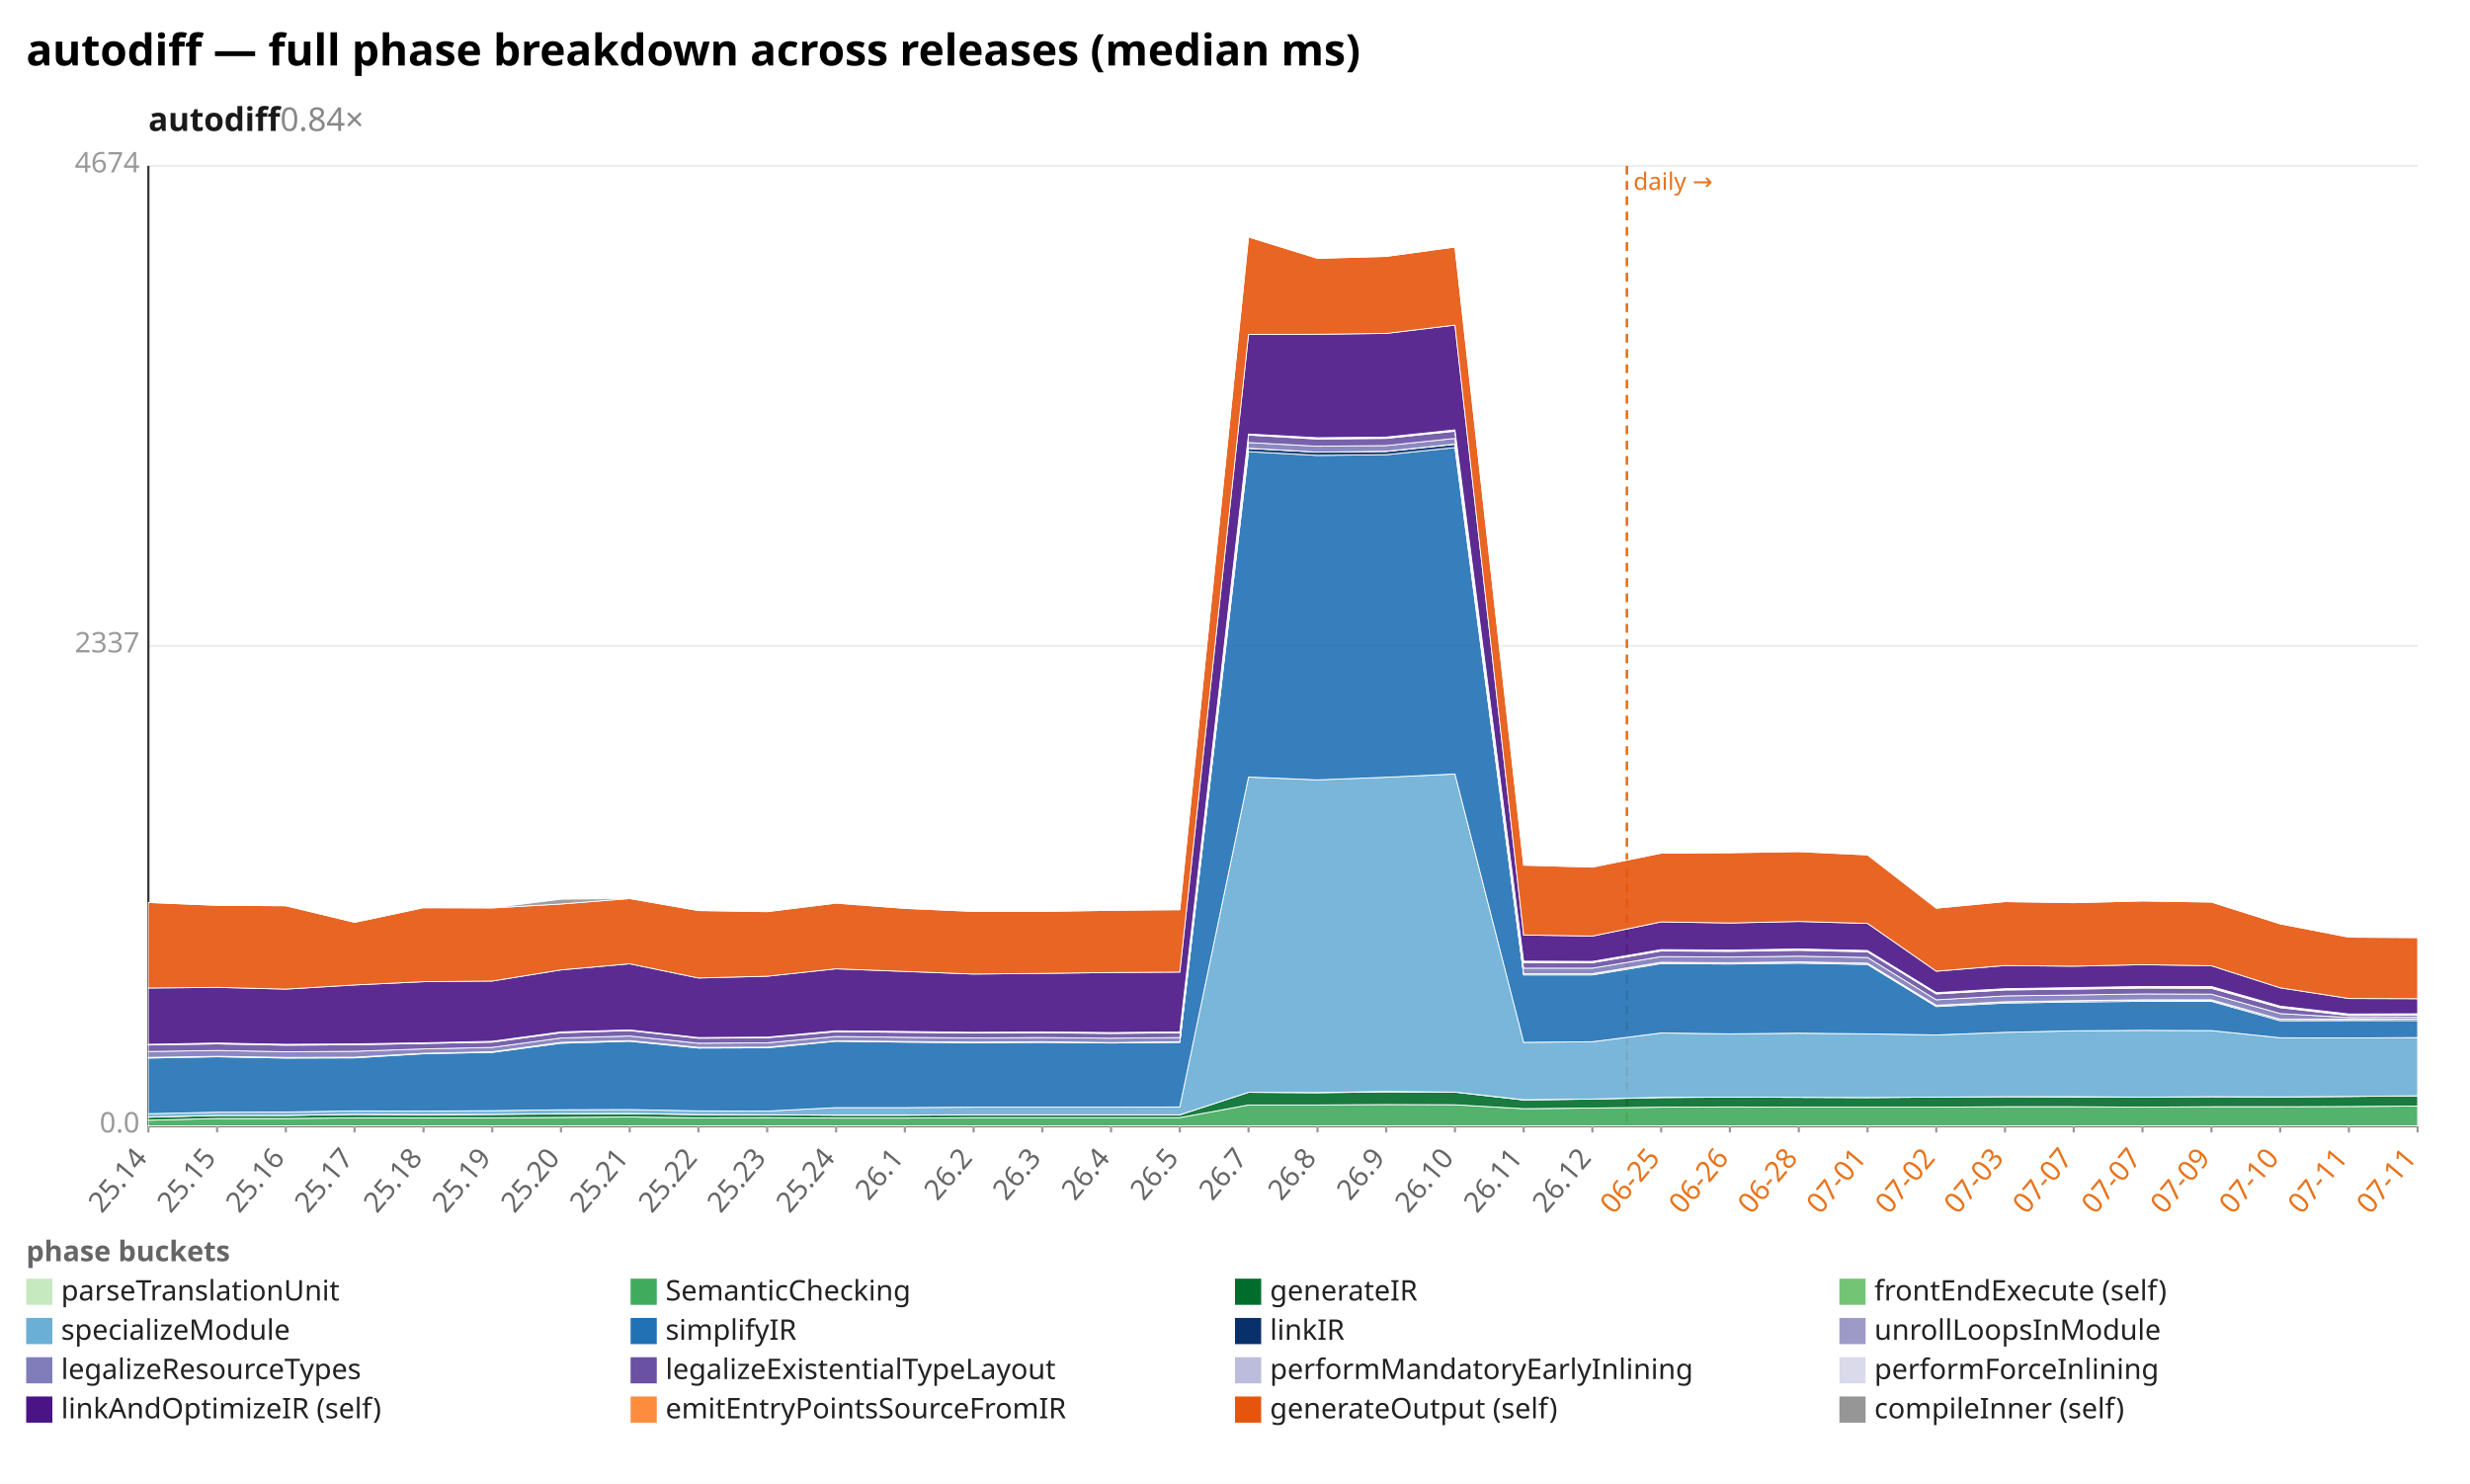
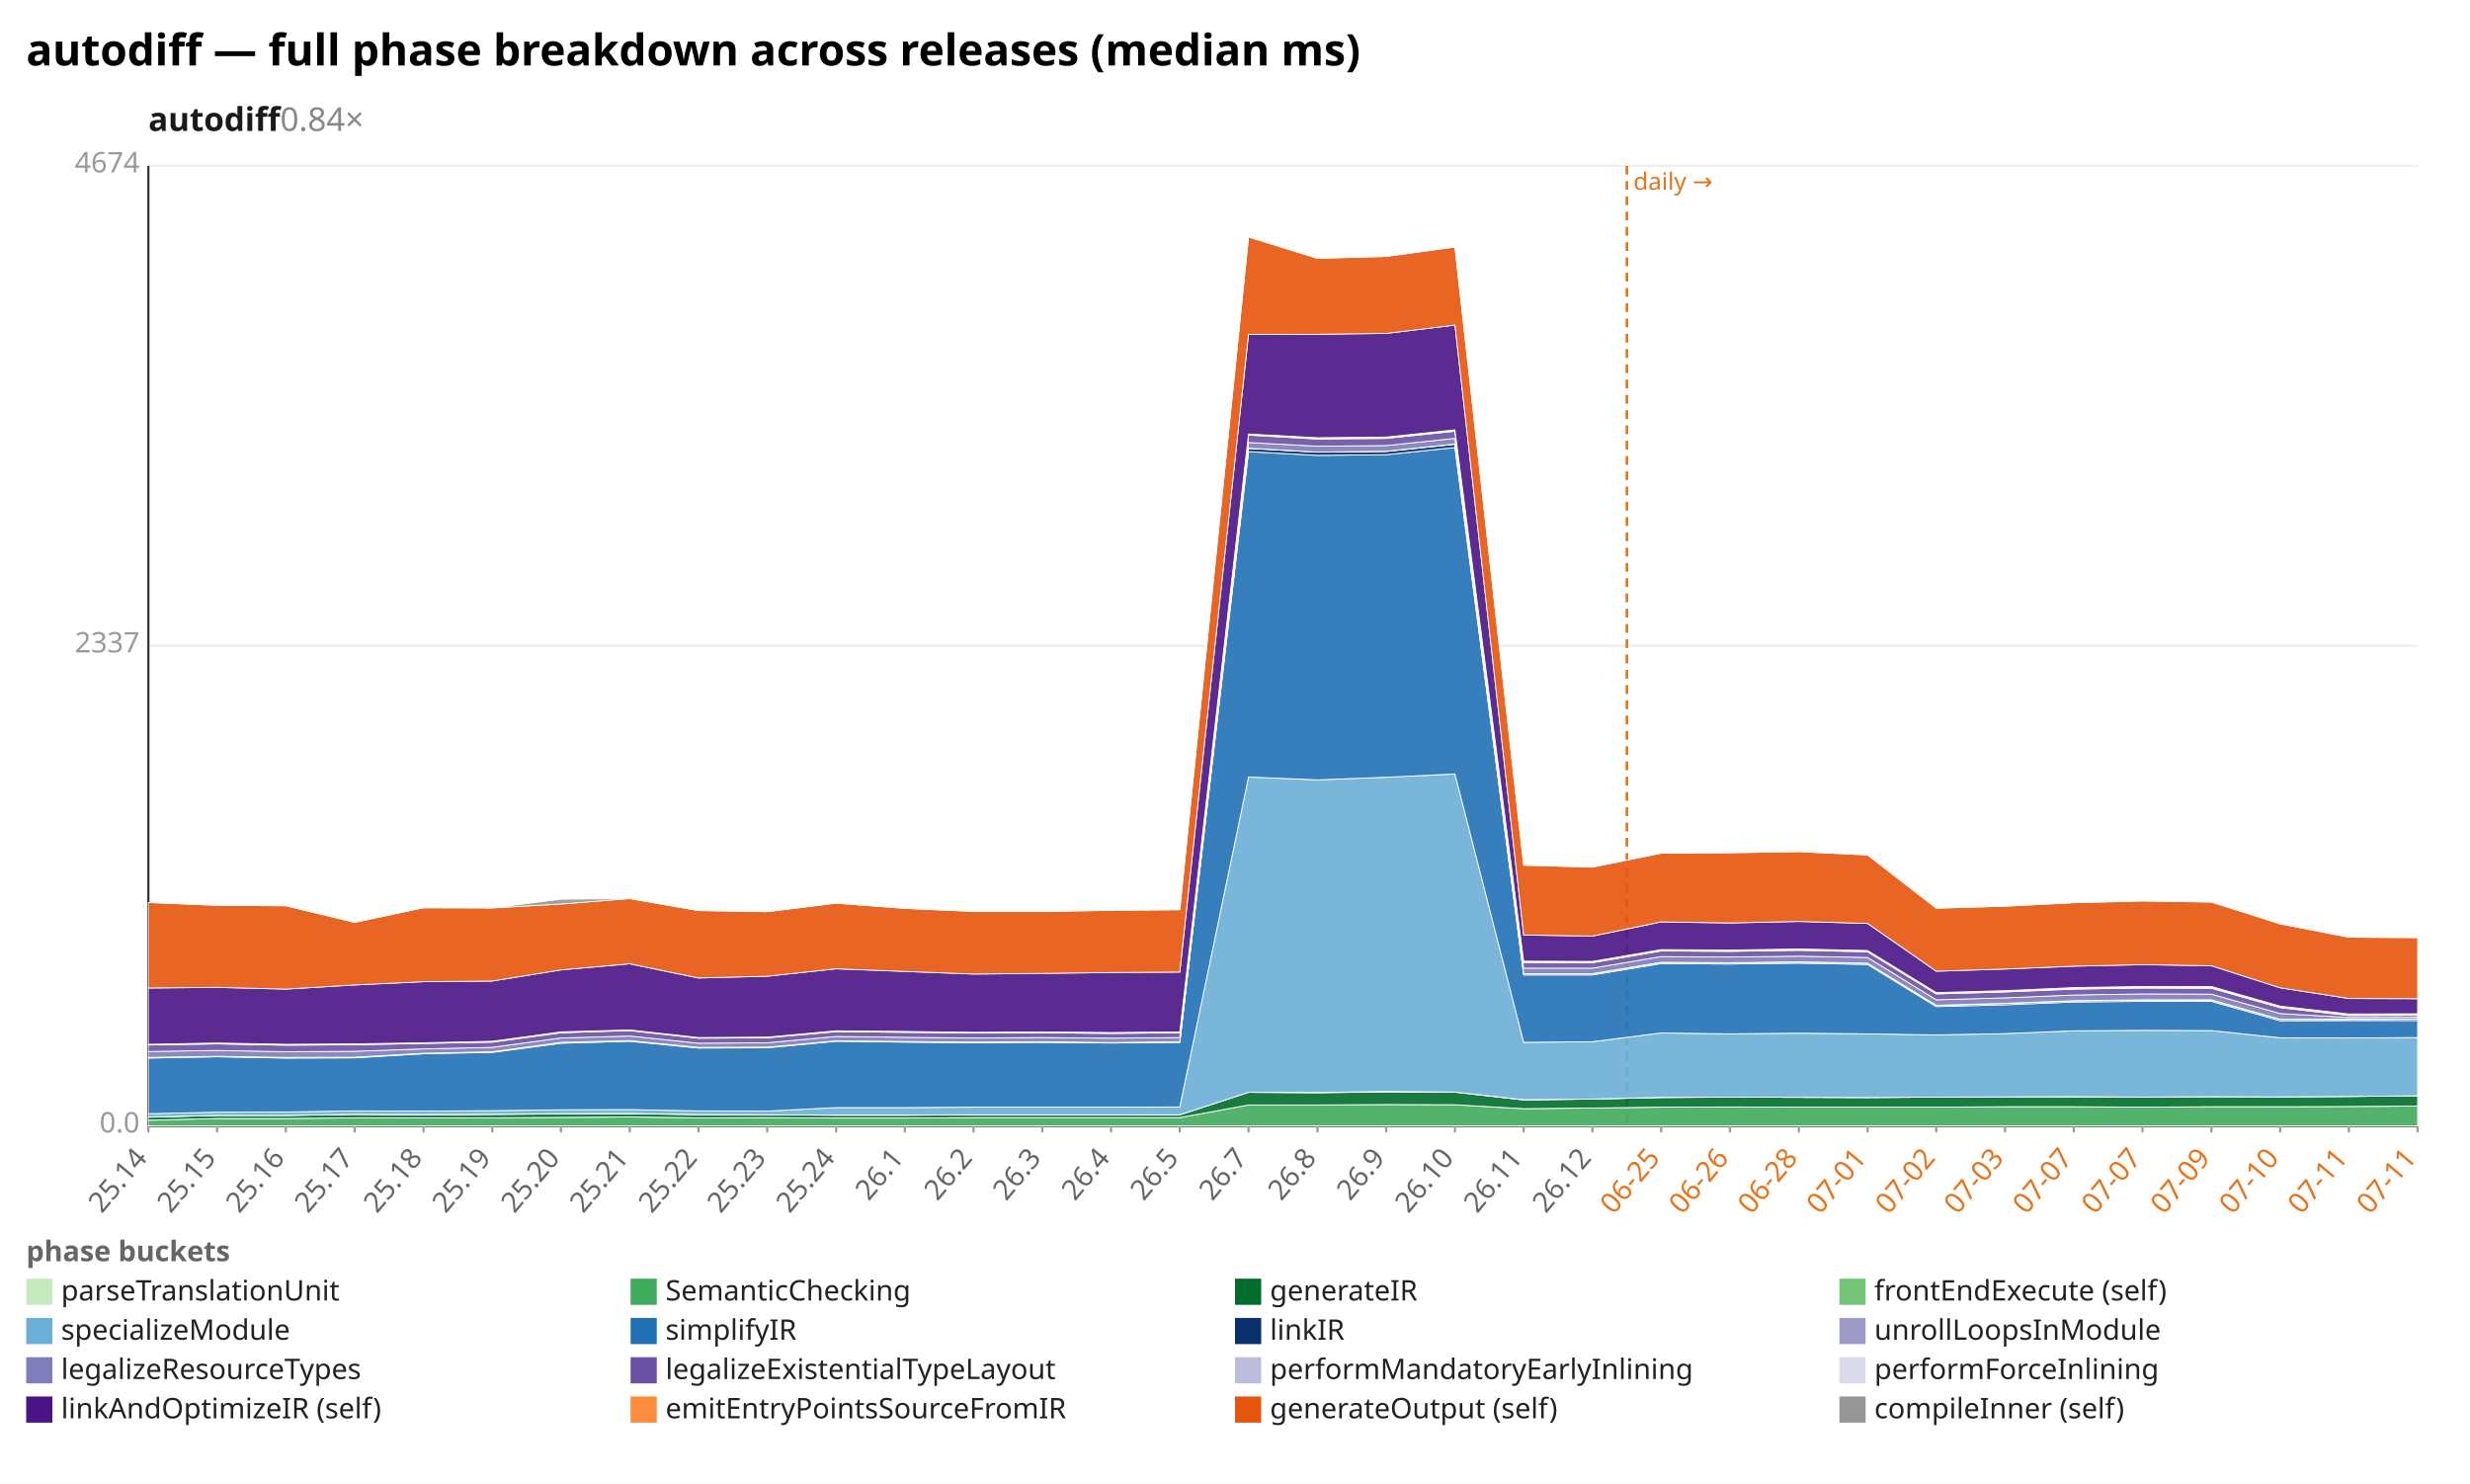
<svg xmlns="http://www.w3.org/2000/svg" width="1132" height="680" viewBox="0 0 1132 680" preserveAspectRatio="xMidYMid meet" font-family="sans-serif" font-size="13">
  <rect width="1132" height="680" fill="white" />
  <text x="12" y="30" font-size="20" font-weight="bold">autodiff — full phase breakdown across releases (median ms)</text>
  <text x="68" y="60" font-size="15" font-weight="600" fill="#1a1a1a">autodiff<tspan fill="#888" font-weight="400" text-decoration="none">  0.84×</tspan>
  </text>
  <line x1="68.0" y1="516.0" x2="1108.0" y2="516.0" stroke="#eee" />
  <text x="64.0" y="519.0" text-anchor="end" fill="#999">0.0</text>
  <line x1="68.0" y1="296.0" x2="1108.0" y2="296.0" stroke="#eee" />
  <text x="64.0" y="299.0" text-anchor="end" fill="#999">2337</text>
  <line x1="68.0" y1="76.0" x2="1108.0" y2="76.0" stroke="#eee" />
  <text x="64.0" y="79.0" text-anchor="end" fill="#999">4674</text>
  <line x1="68.0" y1="76.0" x2="68.0" y2="516.0" stroke="#333" />
  <line x1="68.0" y1="516.0" x2="1108.0" y2="516.0" stroke="#333" />
  <line x1="745.6" y1="76.0" x2="745.6" y2="516.0" stroke="#e8731a" stroke-width="1.2" stroke-dasharray="4 3" />
  <text x="748.6" y="87.0" fill="#e8731a" font-size="11">daily →</text>
  <line x1="68.0" y1="516.0" x2="68.0" y2="519.0" stroke="#999" />
  <text x="68.0" y="531.0" text-anchor="end" fill="#666" transform="rotate(-50 68.0 531.0)">25.14</text>
  <line x1="99.5" y1="516.0" x2="99.5" y2="519.0" stroke="#999" />
  <text x="99.5" y="531.0" text-anchor="end" fill="#666" transform="rotate(-50 99.5 531.0)">25.15</text>
  <line x1="131.0" y1="516.0" x2="131.0" y2="519.0" stroke="#999" />
  <text x="131.0" y="531.0" text-anchor="end" fill="#666" transform="rotate(-50 131.0 531.0)">25.16</text>
  <line x1="162.5" y1="516.0" x2="162.5" y2="519.0" stroke="#999" />
  <text x="162.5" y="531.0" text-anchor="end" fill="#666" transform="rotate(-50 162.5 531.0)">25.17</text>
  <line x1="194.1" y1="516.0" x2="194.1" y2="519.0" stroke="#999" />
  <text x="194.1" y="531.0" text-anchor="end" fill="#666" transform="rotate(-50 194.1 531.0)">25.18</text>
  <line x1="225.6" y1="516.0" x2="225.6" y2="519.0" stroke="#999" />
  <text x="225.6" y="531.0" text-anchor="end" fill="#666" transform="rotate(-50 225.6 531.0)">25.19</text>
  <line x1="257.1" y1="516.0" x2="257.1" y2="519.0" stroke="#999" />
  <text x="257.1" y="531.0" text-anchor="end" fill="#666" transform="rotate(-50 257.1 531.0)">25.20</text>
  <line x1="288.6" y1="516.0" x2="288.6" y2="519.0" stroke="#999" />
  <text x="288.6" y="531.0" text-anchor="end" fill="#666" transform="rotate(-50 288.6 531.0)">25.21</text>
  <line x1="320.1" y1="516.0" x2="320.1" y2="519.0" stroke="#999" />
  <text x="320.1" y="531.0" text-anchor="end" fill="#666" transform="rotate(-50 320.1 531.0)">25.22</text>
  <line x1="351.6" y1="516.0" x2="351.6" y2="519.0" stroke="#999" />
  <text x="351.6" y="531.0" text-anchor="end" fill="#666" transform="rotate(-50 351.6 531.0)">25.23</text>
  <line x1="383.2" y1="516.0" x2="383.2" y2="519.0" stroke="#999" />
  <text x="383.2" y="531.0" text-anchor="end" fill="#666" transform="rotate(-50 383.2 531.0)">25.24</text>
  <line x1="414.7" y1="516.0" x2="414.7" y2="519.0" stroke="#999" />
  <text x="414.7" y="531.0" text-anchor="end" fill="#666" transform="rotate(-50 414.7 531.0)">26.1</text>
  <line x1="446.2" y1="516.0" x2="446.2" y2="519.0" stroke="#999" />
  <text x="446.2" y="531.0" text-anchor="end" fill="#666" transform="rotate(-50 446.2 531.0)">26.2</text>
  <line x1="477.7" y1="516.0" x2="477.7" y2="519.0" stroke="#999" />
  <text x="477.7" y="531.0" text-anchor="end" fill="#666" transform="rotate(-50 477.7 531.0)">26.3</text>
  <line x1="509.2" y1="516.0" x2="509.2" y2="519.0" stroke="#999" />
  <text x="509.2" y="531.0" text-anchor="end" fill="#666" transform="rotate(-50 509.2 531.0)">26.4</text>
  <line x1="540.7" y1="516.0" x2="540.7" y2="519.0" stroke="#999" />
  <text x="540.7" y="531.0" text-anchor="end" fill="#666" transform="rotate(-50 540.7 531.0)">26.5</text>
  <line x1="572.2" y1="516.0" x2="572.2" y2="519.0" stroke="#999" />
  <text x="572.2" y="531.0" text-anchor="end" fill="#666" transform="rotate(-50 572.2 531.0)">26.7</text>
  <line x1="603.8" y1="516.0" x2="603.8" y2="519.0" stroke="#999" />
  <text x="603.8" y="531.0" text-anchor="end" fill="#666" transform="rotate(-50 603.8 531.0)">26.8</text>
  <line x1="635.3" y1="516.0" x2="635.3" y2="519.0" stroke="#999" />
  <text x="635.3" y="531.0" text-anchor="end" fill="#666" transform="rotate(-50 635.3 531.0)">26.9</text>
  <line x1="666.8" y1="516.0" x2="666.8" y2="519.0" stroke="#999" />
  <text x="666.8" y="531.0" text-anchor="end" fill="#666" transform="rotate(-50 666.8 531.0)">26.10</text>
  <line x1="698.3" y1="516.0" x2="698.3" y2="519.0" stroke="#999" />
  <text x="698.3" y="531.0" text-anchor="end" fill="#666" transform="rotate(-50 698.3 531.0)">26.11</text>
  <line x1="729.8" y1="516.0" x2="729.8" y2="519.0" stroke="#999" />
  <text x="729.8" y="531.0" text-anchor="end" fill="#666" transform="rotate(-50 729.8 531.0)">26.12</text>
  <line x1="761.3" y1="516.0" x2="761.3" y2="519.0" stroke="#999" />
  <text x="761.3" y="531.0" text-anchor="end" fill="#e8731a" transform="rotate(-50 761.3 531.0)">06-25</text>
  <line x1="792.8" y1="516.0" x2="792.8" y2="519.0" stroke="#999" />
  <text x="792.8" y="531.0" text-anchor="end" fill="#e8731a" transform="rotate(-50 792.8 531.0)">06-26</text>
  <line x1="824.4" y1="516.0" x2="824.4" y2="519.0" stroke="#999" />
  <text x="824.4" y="531.0" text-anchor="end" fill="#e8731a" transform="rotate(-50 824.4 531.0)">06-28</text>
  <line x1="855.9" y1="516.0" x2="855.9" y2="519.0" stroke="#999" />
  <text x="855.9" y="531.0" text-anchor="end" fill="#e8731a" transform="rotate(-50 855.9 531.0)">07-01</text>
  <line x1="887.4" y1="516.0" x2="887.4" y2="519.0" stroke="#999" />
  <text x="887.4" y="531.0" text-anchor="end" fill="#e8731a" transform="rotate(-50 887.4 531.0)">07-02</text>
  <line x1="918.9" y1="516.0" x2="918.9" y2="519.0" stroke="#999" />
  <text x="918.9" y="531.0" text-anchor="end" fill="#e8731a" transform="rotate(-50 918.9 531.0)">07-03</text>
  <line x1="950.4" y1="516.0" x2="950.4" y2="519.0" stroke="#999" />
  <text x="950.4" y="531.0" text-anchor="end" fill="#e8731a" transform="rotate(-50 950.4 531.0)">07-07</text>
  <line x1="981.9" y1="516.0" x2="981.9" y2="519.0" stroke="#999" />
  <text x="981.9" y="531.0" text-anchor="end" fill="#e8731a" transform="rotate(-50 981.9 531.0)">07-07</text>
  <line x1="1013.5" y1="516.0" x2="1013.5" y2="519.0" stroke="#999" />
  <text x="1013.5" y="531.0" text-anchor="end" fill="#e8731a" transform="rotate(-50 1013.5 531.0)">07-09</text>
  <line x1="1045.0" y1="516.0" x2="1045.0" y2="519.0" stroke="#999" />
  <text x="1045.0" y="531.0" text-anchor="end" fill="#e8731a" transform="rotate(-50 1045.0 531.0)">07-10</text>
  <line x1="1076.5" y1="516.0" x2="1076.5" y2="519.0" stroke="#999" />
  <text x="1076.5" y="531.0" text-anchor="end" fill="#e8731a" transform="rotate(-50 1076.5 531.0)">07-11</text>
  <line x1="1108.0" y1="516.0" x2="1108.0" y2="519.0" stroke="#999" />
  <text x="1108.0" y="531.0" text-anchor="end" fill="#e8731a" transform="rotate(-50 1108.0 531.0)">07-11</text>
  <polygon points="68.0,515.9 99.5,515.9 131.0,515.9 162.5,515.9 194.1,515.9 225.6,515.9 257.1,515.9 288.6,515.9 320.1,515.9 351.6,515.9 383.2,515.9 414.7,515.9 446.2,515.9 477.7,515.9 509.2,515.9 540.7,515.9 572.2,515.9 603.8,515.9 635.3,515.9 666.8,515.9 698.3,515.9 729.8,515.9 761.3,515.9 792.8,515.9 824.4,515.9 855.9,515.9 887.4,515.9 918.9,515.9 950.4,515.9 981.9,515.9 1013.5,515.9 1045.0,515.9 1076.5,515.9 1108.0,515.9 1108.0,516.0 1076.5,516.0 1045.0,516.0 1013.5,516.0 981.9,516.0 950.4,516.0 918.9,516.0 887.4,516.0 855.9,516.0 824.4,516.0 792.8,516.0 761.3,516.0 729.8,516.0 698.3,516.0 666.8,516.0 635.3,516.0 603.8,516.0 572.2,516.0 540.7,516.0 509.2,516.0 477.7,516.0 446.2,516.0 414.7,516.0 383.2,516.0 351.6,516.0 320.1,516.0 288.6,516.0 257.1,516.0 225.6,516.0 194.1,516.0 162.5,516.0 131.0,516.0 99.5,516.0 68.0,516.0" fill="#c7e9c0" fill-opacity="0.9" stroke="#fff" stroke-width="0.4" />
  <polygon points="68.0,513.4 99.5,512.6 131.0,512.6 162.5,512.3 194.1,512.3 225.6,512.3 257.1,512.1 288.6,511.9 320.1,512.3 351.6,512.2 383.2,512.4 414.7,512.4 446.2,512.2 477.7,512.2 509.2,512.2 540.7,512.2 572.2,506.4 603.8,506.4 635.3,506.2 666.8,506.3 698.3,508.1 729.8,507.8 761.3,507.4 792.8,507.3 824.4,507.4 855.9,507.4 887.4,507.4 918.9,507.2 950.4,507.2 981.9,507.4 1013.5,507.2 1045.0,507.2 1076.5,507.1 1108.0,506.9 1108.0,515.9 1076.5,515.9 1045.0,515.9 1013.5,515.9 981.9,515.9 950.4,515.9 918.9,515.9 887.4,515.9 855.9,515.9 824.4,515.9 792.8,515.9 761.3,515.9 729.8,515.9 698.3,515.9 666.8,515.9 635.3,515.9 603.8,515.9 572.2,515.9 540.7,515.9 509.2,515.9 477.7,515.9 446.2,515.9 414.7,515.9 383.2,515.9 351.6,515.9 320.1,515.9 288.6,515.9 257.1,515.9 225.6,515.9 194.1,515.9 162.5,515.9 131.0,515.9 99.5,515.9 68.0,515.9" fill="#41ab5d" fill-opacity="0.9" stroke="#fff" stroke-width="0.4" />
-   <polygon points="68.0,512.0 99.5,511.2 131.0,511.2 162.5,510.7 194.1,510.9 225.6,510.7 257.1,510.5 288.6,510.4 320.1,510.8 351.6,510.9 383.2,511.1 414.7,511.1 446.2,510.9 477.7,510.9 509.2,510.9 540.7,510.9 572.2,500.6 603.8,500.8 635.3,500.4 666.8,500.5 698.3,504.1 729.8,503.7 761.3,503.0 792.8,502.8 824.4,502.9 855.9,503.0 887.4,502.8 918.9,502.6 950.4,502.7 981.9,502.8 1013.5,502.6 1045.0,502.7 1076.5,502.5 1108.0,502.2 1108.0,506.9 1076.5,507.1 1045.0,507.2 1013.5,507.2 981.9,507.4 950.4,507.2 918.9,507.2 887.4,507.4 855.9,507.4 824.4,507.4 792.8,507.3 761.3,507.4 729.8,507.8 698.3,508.1 666.8,506.3 635.3,506.2 603.8,506.4 572.2,506.4 540.7,512.2 509.2,512.2 477.7,512.2 446.2,512.2 414.7,512.4 383.2,512.4 351.6,512.2 320.1,512.3 288.6,511.9 257.1,512.1 225.6,512.3 194.1,512.3 162.5,512.3 131.0,512.6 99.5,512.6 68.0,513.4" fill="#006d2c" fill-opacity="0.9" stroke="#fff" stroke-width="0.4" />
-   <polygon points="68.0,511.9 99.5,511.2 131.0,511.2 162.5,510.7 194.1,510.8 225.6,510.7 257.1,510.4 288.6,510.3 320.1,510.8 351.6,510.9 383.2,511.0 414.7,511.0 446.2,510.9 477.7,510.9 509.2,510.9 540.7,510.9 572.2,500.6 603.8,500.7 635.3,500.2 666.8,500.5 698.3,504.0 729.8,503.7 761.3,502.9 792.8,502.8 824.4,502.9 855.9,503.0 887.4,502.8 918.9,502.6 950.4,502.6 981.9,502.8 1013.5,502.6 1045.0,502.7 1076.5,502.5 1108.0,502.2 1108.0,502.2 1076.5,502.5 1045.0,502.7 1013.5,502.6 981.9,502.8 950.4,502.7 918.9,502.6 887.4,502.8 855.9,503.0 824.4,502.9 792.8,502.8 761.3,503.0 729.8,503.7 698.3,504.1 666.8,500.5 635.3,500.4 603.8,500.8 572.2,500.6 540.7,510.9 509.2,510.9 477.7,510.9 446.2,510.9 414.7,511.1 383.2,511.1 351.6,510.9 320.1,510.8 288.6,510.4 257.1,510.5 225.6,510.7 194.1,510.9 162.5,510.7 131.0,511.2 99.5,511.2 68.0,512.0" fill="#74c476" fill-opacity="0.9" stroke="#fff" stroke-width="0.4" />
-   <polygon points="68.0,510.4 99.5,509.7 131.0,509.6 162.5,509.1 194.1,509.2 225.6,509.0 257.1,508.6 288.6,508.5 320.1,509.1 351.6,509.2 383.2,507.6 414.7,507.6 446.2,507.4 477.7,507.4 509.2,507.4 540.7,507.3 572.2,356.1 603.8,357.4 635.3,356.2 666.8,354.7 698.3,477.7 729.8,477.4 761.3,473.4 792.8,473.8 824.4,473.5 855.9,473.8 887.4,474.3 918.9,473.1 950.4,472.4 981.9,472.2 1013.5,472.3 1045.0,475.6 1076.5,475.7 1108.0,475.5 1108.0,502.2 1076.5,502.5 1045.0,502.7 1013.5,502.6 981.9,502.8 950.4,502.6 918.9,502.6 887.4,502.8 855.9,503.0 824.4,502.9 792.8,502.8 761.3,502.9 729.8,503.7 698.3,504.0 666.8,500.5 635.3,500.2 603.8,500.7 572.2,500.6 540.7,510.9 509.2,510.9 477.7,510.9 446.2,510.9 414.7,511.0 383.2,511.0 351.6,510.9 320.1,510.8 288.6,510.3 257.1,510.4 225.6,510.7 194.1,510.8 162.5,510.7 131.0,511.2 99.5,511.2 68.0,511.9" fill="#6baed6" fill-opacity="0.9" stroke="#fff" stroke-width="0.4" />
-   <polygon points="68.0,484.9 99.5,484.3 131.0,484.9 162.5,484.8 194.1,482.9 225.6,482.3 257.1,478.1 288.6,477.2 320.1,480.3 351.6,480.2 383.2,477.2 414.7,477.6 446.2,477.9 477.7,477.7 509.2,478.0 540.7,477.7 572.2,207.0 603.8,208.7 635.3,208.4 666.8,205.1 698.3,446.8 729.8,446.8 761.3,441.6 792.8,441.8 824.4,441.4 855.9,442.0 887.4,461.3 918.9,459.7 950.4,459.2 981.9,458.9 1013.5,458.9 1045.0,467.8 1076.5,467.7 1108.0,467.7 1108.0,475.5 1076.5,475.7 1045.0,475.6 1013.5,472.3 981.9,472.2 950.4,472.4 918.9,473.1 887.4,474.3 855.9,473.8 824.4,473.5 792.8,473.8 761.3,473.4 729.8,477.4 698.3,477.7 666.8,354.7 635.3,356.2 603.8,357.4 572.2,356.1 540.7,507.3 509.2,507.4 477.7,507.4 446.2,507.4 414.7,507.6 383.2,507.6 351.6,509.2 320.1,509.1 288.6,508.5 257.1,508.6 225.6,509.0 194.1,509.2 162.5,509.1 131.0,509.6 99.5,509.7 68.0,510.4" fill="#2171b5" fill-opacity="0.9" stroke="#fff" stroke-width="0.4" />
-   <polygon points="68.0,484.6 99.5,484.1 131.0,484.7 162.5,484.6 194.1,482.7 225.6,482.1 257.1,477.8 288.6,476.9 320.1,480.1 351.6,479.9 383.2,477.0 414.7,477.3 446.2,477.7 477.7,477.5 509.2,477.8 540.7,477.5 572.2,205.5 603.8,207.2 635.3,206.9 666.8,203.6 698.3,446.3 729.8,446.3 761.3,441.1 792.8,441.3 824.4,440.9 855.9,441.5 887.4,460.8 918.9,459.2 950.4,458.7 981.9,458.3 1013.5,458.4 1045.0,467.2 1076.5,467.2 1108.0,467.1 1108.0,467.7 1076.5,467.7 1045.0,467.8 1013.5,458.9 981.9,458.9 950.4,459.2 918.9,459.7 887.4,461.3 855.9,442.0 824.4,441.4 792.8,441.8 761.3,441.6 729.8,446.8 698.3,446.8 666.8,205.1 635.3,208.4 603.8,208.7 572.2,207.0 540.7,477.7 509.2,478.0 477.7,477.7 446.2,477.9 414.7,477.6 383.2,477.2 351.6,480.2 320.1,480.3 288.6,477.2 257.1,478.1 225.6,482.3 194.1,482.9 162.5,484.8 131.0,484.9 99.5,484.3 68.0,484.9" fill="#08306b" fill-opacity="0.9" stroke="#fff" stroke-width="0.4" />
-   <polygon points="68.0,484.6 99.5,484.1 131.0,484.6 162.5,484.5 194.1,482.7 225.6,482.0 257.1,477.7 288.6,476.9 320.1,480.0 351.6,479.9 383.2,477.0 414.7,477.3 446.2,477.6 477.7,477.4 509.2,477.8 540.7,477.4 572.2,205.4 603.8,207.2 635.3,206.8 666.8,203.5 698.3,446.2 729.8,446.2 761.3,441.0 792.8,441.2 824.4,440.8 855.9,441.4 887.4,460.7 918.9,459.1 950.4,458.6 981.9,458.2 1013.5,458.2 1045.0,467.1 1076.5,467.1 1108.0,467.0 1108.0,467.1 1076.5,467.2 1045.0,467.2 1013.5,458.4 981.9,458.3 950.4,458.7 918.9,459.2 887.4,460.8 855.9,441.5 824.4,440.9 792.8,441.3 761.3,441.1 729.8,446.3 698.3,446.3 666.8,203.6 635.3,206.9 603.8,207.2 572.2,205.5 540.7,477.5 509.2,477.8 477.7,477.5 446.2,477.7 414.7,477.3 383.2,477.0 351.6,479.9 320.1,480.1 288.6,476.9 257.1,477.8 225.6,482.1 194.1,482.7 162.5,484.6 131.0,484.7 99.5,484.1 68.0,484.6" fill="#9e9ac8" fill-opacity="0.9" stroke="#fff" stroke-width="0.4" />
-   <polygon points="68.0,481.9 99.5,481.4 131.0,482.0 162.5,481.8 194.1,480.7 225.6,480.0 257.1,475.7 288.6,474.8 320.1,478.1 351.6,477.9 383.2,475.0 414.7,475.4 446.2,475.7 477.7,475.5 509.2,475.8 540.7,475.5 572.2,202.8 603.8,204.5 635.3,204.2 666.8,200.9 698.3,443.7 729.8,443.7 761.3,438.4 792.8,438.6 824.4,438.2 855.9,438.8 887.4,458.2 918.9,456.4 950.4,456.0 981.9,455.5 1013.5,455.6 1045.0,464.5 1076.5,466.3 1108.0,466.2 1108.0,467.0 1076.5,467.1 1045.0,467.1 1013.5,458.2 981.9,458.2 950.4,458.6 918.9,459.1 887.4,460.7 855.9,441.4 824.4,440.8 792.8,441.2 761.3,441.0 729.8,446.2 698.3,446.2 666.8,203.5 635.3,206.8 603.8,207.2 572.2,205.4 540.7,477.4 509.2,477.8 477.7,477.4 446.2,477.6 414.7,477.3 383.2,477.0 351.6,479.9 320.1,480.0 288.6,476.9 257.1,477.7 225.6,482.0 194.1,482.7 162.5,484.5 131.0,484.6 99.5,484.1 68.0,484.6" fill="#807dba" fill-opacity="0.9" stroke="#fff" stroke-width="0.4" />
-   <polygon points="68.0,478.9 99.5,478.4 131.0,479.0 162.5,478.8 194.1,478.2 225.6,477.6 257.1,473.3 288.6,472.3 320.1,475.8 351.6,475.6 383.2,472.8 414.7,473.1 446.2,473.4 477.7,473.3 509.2,473.6 540.7,473.3 572.2,199.4 603.8,201.2 635.3,200.9 666.8,197.6 698.3,441.1 729.8,441.2 761.3,435.8 792.8,436.0 824.4,435.5 855.9,436.2 887.4,455.5 918.9,453.7 950.4,453.3 981.9,452.8 1013.5,452.9 1045.0,461.8 1076.5,465.4 1108.0,465.3 1108.0,466.2 1076.5,466.3 1045.0,464.5 1013.5,455.6 981.9,455.5 950.4,456.0 918.9,456.4 887.4,458.2 855.9,438.8 824.4,438.2 792.8,438.6 761.3,438.4 729.8,443.7 698.3,443.7 666.8,200.9 635.3,204.2 603.8,204.5 572.2,202.8 540.7,475.5 509.2,475.8 477.7,475.5 446.2,475.7 414.7,475.4 383.2,475.0 351.6,477.9 320.1,478.1 288.6,474.8 257.1,475.7 225.6,480.0 194.1,480.7 162.5,481.8 131.0,482.0 99.5,481.4 68.0,481.9" fill="#6a51a3" fill-opacity="0.9" stroke="#fff" stroke-width="0.4" />
-   <polygon points="68.0,478.7 99.5,478.1 131.0,478.8 162.5,478.6 194.1,478.0 225.6,477.4 257.1,473.0 288.6,472.1 320.1,475.6 351.6,475.4 383.2,472.6 414.7,472.9 446.2,473.2 477.7,473.0 509.2,473.4 540.7,473.1 572.2,199.1 603.8,200.9 635.3,200.6 666.8,197.3 698.3,440.7 729.8,440.9 761.3,435.5 792.8,435.6 824.4,435.1 855.9,435.8 887.4,455.2 918.9,453.3 950.4,452.8 981.9,452.3 1013.5,452.4 1045.0,461.3 1076.5,464.9 1108.0,464.9 1108.0,465.3 1076.5,465.4 1045.0,461.8 1013.5,452.9 981.9,452.8 950.4,453.3 918.9,453.7 887.4,455.5 855.9,436.2 824.4,435.5 792.8,436.0 761.3,435.8 729.8,441.2 698.3,441.1 666.8,197.6 635.3,200.9 603.8,201.2 572.2,199.4 540.7,473.3 509.2,473.6 477.7,473.3 446.2,473.4 414.7,473.1 383.2,472.8 351.6,475.6 320.1,475.8 288.6,472.3 257.1,473.3 225.6,477.6 194.1,478.2 162.5,478.8 131.0,479.0 99.5,478.4 68.0,478.9" fill="#bcbddc" fill-opacity="0.9" stroke="#fff" stroke-width="0.4" />
-   <polygon points="68.0,478.6 99.5,478.0 131.0,478.6 162.5,478.4 194.1,477.9 225.6,477.2 257.1,472.9 288.6,472.0 320.1,475.5 351.6,475.3 383.2,472.4 414.7,472.7 446.2,473.1 477.7,472.9 509.2,473.2 540.7,472.9 572.2,198.9 603.8,200.6 635.3,200.3 666.8,197.0 698.3,440.5 729.8,440.6 761.3,435.2 792.8,435.4 824.4,434.9 855.9,435.6 887.4,454.9 918.9,453.1 950.4,452.6 981.9,452.1 1013.5,452.1 1045.0,461.1 1076.5,464.7 1108.0,464.6 1108.0,464.9 1076.5,464.9 1045.0,461.3 1013.5,452.4 981.9,452.3 950.4,452.8 918.9,453.3 887.4,455.2 855.9,435.8 824.4,435.1 792.8,435.6 761.3,435.5 729.8,440.9 698.3,440.7 666.8,197.3 635.3,200.6 603.8,200.9 572.2,199.1 540.7,473.1 509.2,473.4 477.7,473.0 446.2,473.2 414.7,472.9 383.2,472.6 351.6,475.4 320.1,475.6 288.6,472.1 257.1,473.0 225.6,477.4 194.1,478.0 162.5,478.6 131.0,478.8 99.5,478.1 68.0,478.7" fill="#dadaeb" fill-opacity="0.9" stroke="#fff" stroke-width="0.4" />
-   <polygon points="68.0,452.8 99.5,452.5 131.0,453.3 162.5,451.4 194.1,449.9 225.6,449.6 257.1,444.5 288.6,441.7 320.1,448.2 351.6,447.4 383.2,444.0 414.7,445.2 446.2,446.4 477.7,446.1 509.2,445.7 540.7,445.5 572.2,153.3 603.8,153.2 635.3,152.8 666.8,149.0 698.3,428.5 729.8,429.0 761.3,422.5 792.8,423.0 824.4,422.3 855.9,423.2 887.4,445.1 918.9,442.5 950.4,442.8 981.9,442.1 1013.5,442.6 1045.0,452.7 1076.5,457.6 1108.0,457.7 1108.0,464.6 1076.5,464.7 1045.0,461.1 1013.5,452.1 981.9,452.1 950.4,452.6 918.9,453.1 887.4,454.9 855.9,435.6 824.4,434.9 792.8,435.4 761.3,435.2 729.8,440.6 698.3,440.5 666.8,197.0 635.3,200.3 603.8,200.6 572.2,198.9 540.7,472.9 509.2,473.2 477.7,472.9 446.2,473.1 414.7,472.7 383.2,472.4 351.6,475.3 320.1,475.5 288.6,472.0 257.1,472.9 225.6,477.2 194.1,477.9 162.5,478.4 131.0,478.6 99.5,478.0 68.0,478.6" fill="#4a1486" fill-opacity="0.9" stroke="#fff" stroke-width="0.4" />
-   <polygon points="68.0,413.6 99.5,414.9 131.0,415.1 162.5,422.7 194.1,416.0 225.6,416.1 257.1,414.3 288.6,411.8 320.1,417.3 351.6,417.8 383.2,413.9 414.7,416.3 446.2,417.7 477.7,417.7 509.2,417.2 540.7,416.9 572.2,108.6 603.8,118.4 635.3,117.5 666.8,113.2 698.3,396.5 729.8,397.4 761.3,391.0 792.8,390.8 824.4,390.3 855.9,391.8 887.4,416.2 918.9,413.2 950.4,413.7 981.9,412.9 1013.5,413.4 1045.0,423.4 1076.5,429.5 1108.0,429.7 1108.0,457.7 1076.5,457.6 1045.0,452.7 1013.5,442.6 981.9,442.1 950.4,442.8 918.9,442.5 887.4,445.1 855.9,423.2 824.4,422.3 792.8,423.0 761.3,422.5 729.8,429.0 698.3,428.5 666.8,149.0 635.3,152.8 603.8,153.2 572.2,153.3 540.7,445.5 509.2,445.7 477.7,446.1 446.2,446.4 414.7,445.2 383.2,444.0 351.6,447.4 320.1,448.2 288.6,441.7 257.1,444.5 225.6,449.6 194.1,449.9 162.5,451.4 131.0,453.3 99.5,452.5 68.0,452.8" fill="#e6550d" fill-opacity="0.9" stroke="#fff" stroke-width="0.4" />
-   <polygon points="68.0,413.6 99.5,414.9 131.0,415.0 162.5,422.7 194.1,415.9 225.6,416.1 257.1,412.1 288.6,411.8 320.1,417.3 351.6,417.8 383.2,413.8 414.7,416.3 446.2,417.7 477.7,417.7 509.2,417.1 540.7,416.9 572.2,108.6 603.8,118.4 635.3,117.5 666.8,113.2 698.3,396.5 729.8,397.3 761.3,391.0 792.8,390.8 824.4,390.2 855.9,391.8 887.4,416.0 918.9,413.2 950.4,413.6 981.9,412.9 1013.5,413.4 1045.0,423.4 1076.5,429.5 1108.0,429.6 1108.0,429.7 1076.5,429.5 1045.0,423.4 1013.5,413.4 981.9,412.9 950.4,413.7 918.9,413.2 887.4,416.2 855.9,391.8 824.4,390.3 792.8,390.8 761.3,391.0 729.8,397.4 698.3,396.5 666.8,113.2 635.3,117.5 603.8,118.4 572.2,108.6 540.7,416.9 509.2,417.2 477.7,417.7 446.2,417.7 414.7,416.3 383.2,413.9 351.6,417.8 320.1,417.3 288.6,411.8 257.1,414.3 225.6,416.1 194.1,416.0 162.5,422.7 131.0,415.1 99.5,414.9 68.0,413.6" fill="#969696" fill-opacity="0.9" stroke="#fff" stroke-width="0.4" />
+   <polygon points="68.0,512.0 99.5,511.2 131.0,511.2 162.5,510.7 194.1,510.9 225.6,510.7 257.1,510.5 288.6,510.4 320.1,510.8 351.6,510.9 383.2,511.1 414.7,511.1 446.2,510.9 477.7,510.9 509.2,510.9 540.7,510.9 572.2,500.6 603.8,500.8 635.3,500.4 666.8,500.5 698.3,504.1 729.8,503.7 761.3,503.0 792.8,502.8 824.4,502.9 855.9,503.0 887.4,502.8 918.9,502.7 950.4,502.7 981.9,502.8 1013.5,502.6 1045.0,502.7 1076.5,502.5 1108.0,502.2 1108.0,506.9 1076.5,507.1 1045.0,507.2 1013.5,507.2 981.9,507.4 950.4,507.2 918.9,507.2 887.4,507.4 855.9,507.4 824.4,507.4 792.8,507.3 761.3,507.4 729.8,507.8 698.3,508.1 666.8,506.3 635.3,506.2 603.8,506.4 572.2,506.4 540.7,512.2 509.2,512.2 477.7,512.2 446.2,512.2 414.7,512.4 383.2,512.4 351.6,512.2 320.1,512.3 288.6,511.9 257.1,512.1 225.6,512.3 194.1,512.3 162.5,512.3 131.0,512.6 99.5,512.6 68.0,513.4" fill="#006d2c" fill-opacity="0.9" stroke="#fff" stroke-width="0.4" />
+   <polygon points="68.0,511.9 99.5,511.2 131.0,511.2 162.5,510.7 194.1,510.8 225.6,510.7 257.1,510.4 288.6,510.3 320.1,510.8 351.6,510.9 383.2,511.0 414.7,511.0 446.2,510.9 477.7,510.9 509.2,510.9 540.7,510.9 572.2,500.6 603.8,500.7 635.3,500.2 666.8,500.5 698.3,504.0 729.8,503.7 761.3,502.9 792.8,502.8 824.4,502.9 855.9,503.0 887.4,502.8 918.9,502.7 950.4,502.6 981.9,502.8 1013.5,502.6 1045.0,502.7 1076.5,502.5 1108.0,502.2 1108.0,502.2 1076.5,502.5 1045.0,502.7 1013.5,502.6 981.9,502.8 950.4,502.7 918.9,502.7 887.4,502.8 855.9,503.0 824.4,502.9 792.8,502.8 761.3,503.0 729.8,503.7 698.3,504.1 666.8,500.5 635.3,500.4 603.8,500.8 572.2,500.6 540.7,510.9 509.2,510.9 477.7,510.9 446.2,510.9 414.7,511.1 383.2,511.1 351.6,510.9 320.1,510.8 288.6,510.4 257.1,510.5 225.6,510.7 194.1,510.9 162.5,510.7 131.0,511.2 99.5,511.2 68.0,512.0" fill="#74c476" fill-opacity="0.9" stroke="#fff" stroke-width="0.4" />
+   <polygon points="68.0,510.4 99.5,509.7 131.0,509.6 162.5,509.1 194.1,509.2 225.6,509.0 257.1,508.6 288.6,508.5 320.1,509.1 351.6,509.2 383.2,507.6 414.7,507.6 446.2,507.4 477.7,507.4 509.2,507.4 540.7,507.3 572.2,356.1 603.8,357.4 635.3,356.2 666.8,354.7 698.3,477.7 729.8,477.4 761.3,473.4 792.8,473.8 824.4,473.5 855.9,473.8 887.4,474.3 918.9,473.7 950.4,472.4 981.9,472.2 1013.5,472.3 1045.0,475.6 1076.5,475.7 1108.0,475.5 1108.0,502.2 1076.5,502.5 1045.0,502.7 1013.5,502.6 981.9,502.8 950.4,502.6 918.9,502.7 887.4,502.8 855.9,503.0 824.4,502.9 792.8,502.8 761.3,502.9 729.8,503.7 698.3,504.0 666.8,500.5 635.3,500.2 603.8,500.7 572.2,500.6 540.7,510.9 509.2,510.9 477.7,510.9 446.2,510.9 414.7,511.0 383.2,511.0 351.6,510.9 320.1,510.8 288.6,510.3 257.1,510.4 225.6,510.7 194.1,510.8 162.5,510.7 131.0,511.2 99.5,511.2 68.0,511.9" fill="#6baed6" fill-opacity="0.9" stroke="#fff" stroke-width="0.4" />
+   <polygon points="68.0,484.9 99.5,484.3 131.0,484.9 162.5,484.8 194.1,482.9 225.6,482.3 257.1,478.1 288.6,477.2 320.1,480.3 351.6,480.2 383.2,477.2 414.7,477.6 446.2,477.9 477.7,477.7 509.2,478.0 540.7,477.7 572.2,207.0 603.8,208.7 635.3,208.4 666.8,205.1 698.3,446.8 729.8,446.8 761.3,441.6 792.8,441.8 824.4,441.4 855.9,442.0 887.4,461.3 918.9,460.5 950.4,459.2 981.9,458.9 1013.5,458.9 1045.0,467.8 1076.5,467.7 1108.0,467.7 1108.0,475.5 1076.5,475.7 1045.0,475.6 1013.5,472.3 981.9,472.2 950.4,472.4 918.9,473.7 887.4,474.3 855.9,473.8 824.4,473.5 792.8,473.8 761.3,473.4 729.8,477.4 698.3,477.7 666.8,354.7 635.3,356.2 603.8,357.4 572.2,356.1 540.7,507.3 509.2,507.4 477.7,507.4 446.2,507.4 414.7,507.6 383.2,507.6 351.6,509.2 320.1,509.1 288.6,508.5 257.1,508.6 225.6,509.0 194.1,509.2 162.5,509.1 131.0,509.6 99.5,509.7 68.0,510.4" fill="#2171b5" fill-opacity="0.9" stroke="#fff" stroke-width="0.4" />
+   <polygon points="68.0,484.6 99.5,484.1 131.0,484.7 162.5,484.6 194.1,482.7 225.6,482.1 257.1,477.8 288.6,476.9 320.1,480.1 351.6,479.9 383.2,477.0 414.7,477.3 446.2,477.7 477.7,477.5 509.2,477.8 540.7,477.5 572.2,205.5 603.8,207.2 635.3,206.9 666.8,203.6 698.3,446.3 729.8,446.3 761.3,441.1 792.8,441.3 824.4,440.9 855.9,441.5 887.4,460.8 918.9,459.9 950.4,458.7 981.9,458.3 1013.5,458.4 1045.0,467.2 1076.5,467.2 1108.0,467.1 1108.0,467.7 1076.5,467.7 1045.0,467.8 1013.5,458.9 981.9,458.9 950.4,459.2 918.9,460.5 887.4,461.3 855.9,442.0 824.4,441.4 792.8,441.8 761.3,441.6 729.8,446.8 698.3,446.8 666.8,205.1 635.3,208.4 603.8,208.7 572.2,207.0 540.7,477.7 509.2,478.0 477.7,477.7 446.2,477.9 414.7,477.6 383.2,477.2 351.6,480.2 320.1,480.3 288.6,477.2 257.1,478.1 225.6,482.3 194.1,482.9 162.5,484.8 131.0,484.9 99.5,484.3 68.0,484.9" fill="#08306b" fill-opacity="0.9" stroke="#fff" stroke-width="0.4" />
+   <polygon points="68.0,484.6 99.5,484.1 131.0,484.6 162.5,484.5 194.1,482.7 225.6,482.0 257.1,477.7 288.6,476.9 320.1,480.0 351.6,479.9 383.2,477.0 414.7,477.3 446.2,477.6 477.7,477.4 509.2,477.8 540.7,477.4 572.2,205.4 603.8,207.2 635.3,206.8 666.8,203.5 698.3,446.2 729.8,446.2 761.3,441.0 792.8,441.2 824.4,440.8 855.9,441.4 887.4,460.7 918.9,459.8 950.4,458.6 981.9,458.2 1013.5,458.2 1045.0,467.1 1076.5,467.1 1108.0,467.0 1108.0,467.1 1076.5,467.2 1045.0,467.2 1013.5,458.4 981.9,458.3 950.4,458.7 918.9,459.9 887.4,460.8 855.9,441.5 824.4,440.9 792.8,441.3 761.3,441.1 729.8,446.3 698.3,446.3 666.8,203.6 635.3,206.9 603.8,207.2 572.2,205.5 540.7,477.5 509.2,477.8 477.7,477.5 446.2,477.7 414.7,477.3 383.2,477.0 351.6,479.9 320.1,480.1 288.6,476.9 257.1,477.8 225.6,482.1 194.1,482.7 162.5,484.6 131.0,484.7 99.5,484.1 68.0,484.6" fill="#9e9ac8" fill-opacity="0.9" stroke="#fff" stroke-width="0.4" />
+   <polygon points="68.0,481.9 99.5,481.4 131.0,482.0 162.5,481.8 194.1,480.7 225.6,480.0 257.1,475.7 288.6,474.8 320.1,478.1 351.6,477.9 383.2,475.0 414.7,475.4 446.2,475.7 477.7,475.5 509.2,475.8 540.7,475.5 572.2,202.8 603.8,204.5 635.3,204.2 666.8,200.9 698.3,443.7 729.8,443.7 761.3,438.4 792.8,438.6 824.4,438.2 855.9,438.8 887.4,458.2 918.9,457.3 950.4,456.0 981.9,455.5 1013.5,455.6 1045.0,464.5 1076.5,466.3 1108.0,466.2 1108.0,467.0 1076.5,467.1 1045.0,467.1 1013.5,458.2 981.9,458.2 950.4,458.6 918.9,459.8 887.4,460.7 855.9,441.4 824.4,440.8 792.8,441.2 761.3,441.0 729.8,446.2 698.3,446.2 666.8,203.5 635.3,206.8 603.8,207.2 572.2,205.4 540.7,477.4 509.2,477.8 477.7,477.4 446.2,477.6 414.7,477.3 383.2,477.0 351.6,479.9 320.1,480.0 288.6,476.9 257.1,477.7 225.6,482.0 194.1,482.7 162.5,484.5 131.0,484.6 99.5,484.1 68.0,484.6" fill="#807dba" fill-opacity="0.9" stroke="#fff" stroke-width="0.4" />
+   <polygon points="68.0,478.9 99.5,478.4 131.0,479.0 162.5,478.8 194.1,478.2 225.6,477.6 257.1,473.3 288.6,472.3 320.1,475.8 351.6,475.6 383.2,472.8 414.7,473.1 446.2,473.4 477.7,473.3 509.2,473.6 540.7,473.3 572.2,199.4 603.8,201.2 635.3,200.9 666.8,197.6 698.3,441.1 729.8,441.2 761.3,435.8 792.8,436.0 824.4,435.5 855.9,436.2 887.4,455.5 918.9,454.6 950.4,453.3 981.9,452.8 1013.5,452.9 1045.0,461.8 1076.5,465.4 1108.0,465.3 1108.0,466.2 1076.5,466.3 1045.0,464.5 1013.5,455.6 981.9,455.5 950.4,456.0 918.9,457.3 887.4,458.2 855.9,438.8 824.4,438.2 792.8,438.6 761.3,438.4 729.8,443.7 698.3,443.7 666.8,200.9 635.3,204.2 603.8,204.5 572.2,202.8 540.7,475.5 509.2,475.8 477.7,475.5 446.2,475.7 414.7,475.4 383.2,475.0 351.6,477.9 320.1,478.1 288.6,474.8 257.1,475.7 225.6,480.0 194.1,480.7 162.5,481.8 131.0,482.0 99.5,481.4 68.0,481.9" fill="#6a51a3" fill-opacity="0.9" stroke="#fff" stroke-width="0.4" />
+   <polygon points="68.0,478.7 99.5,478.1 131.0,478.8 162.5,478.6 194.1,478.0 225.6,477.4 257.1,473.0 288.6,472.1 320.1,475.6 351.6,475.4 383.2,472.6 414.7,472.9 446.2,473.2 477.7,473.0 509.2,473.4 540.7,473.1 572.2,199.1 603.8,200.9 635.3,200.6 666.8,197.3 698.3,440.7 729.8,440.9 761.3,435.5 792.8,435.6 824.4,435.1 855.9,435.8 887.4,455.2 918.9,454.2 950.4,452.8 981.9,452.3 1013.5,452.4 1045.0,461.3 1076.5,464.9 1108.0,464.9 1108.0,465.3 1076.5,465.4 1045.0,461.8 1013.5,452.9 981.9,452.8 950.4,453.3 918.9,454.6 887.4,455.5 855.9,436.2 824.4,435.5 792.8,436.0 761.3,435.8 729.8,441.2 698.3,441.1 666.8,197.6 635.3,200.9 603.8,201.2 572.2,199.4 540.7,473.3 509.2,473.6 477.7,473.3 446.2,473.4 414.7,473.1 383.2,472.8 351.6,475.6 320.1,475.8 288.6,472.3 257.1,473.3 225.6,477.6 194.1,478.2 162.5,478.8 131.0,479.0 99.5,478.4 68.0,478.9" fill="#bcbddc" fill-opacity="0.9" stroke="#fff" stroke-width="0.4" />
+   <polygon points="68.0,478.6 99.5,478.0 131.0,478.6 162.5,478.4 194.1,477.9 225.6,477.2 257.1,472.9 288.6,472.0 320.1,475.5 351.6,475.3 383.2,472.4 414.7,472.7 446.2,473.1 477.7,472.9 509.2,473.2 540.7,472.9 572.2,198.9 603.8,200.6 635.3,200.3 666.8,197.0 698.3,440.5 729.8,440.6 761.3,435.2 792.8,435.4 824.4,434.9 855.9,435.6 887.4,454.9 918.9,454.0 950.4,452.6 981.9,452.1 1013.5,452.1 1045.0,461.1 1076.5,464.7 1108.0,464.6 1108.0,464.9 1076.5,464.9 1045.0,461.3 1013.5,452.4 981.9,452.3 950.4,452.8 918.9,454.2 887.4,455.2 855.9,435.8 824.4,435.1 792.8,435.6 761.3,435.5 729.8,440.9 698.3,440.7 666.8,197.3 635.3,200.6 603.8,200.9 572.2,199.1 540.7,473.1 509.2,473.4 477.7,473.0 446.2,473.2 414.7,472.9 383.2,472.6 351.6,475.4 320.1,475.6 288.6,472.1 257.1,473.0 225.6,477.4 194.1,478.0 162.5,478.6 131.0,478.8 99.5,478.1 68.0,478.7" fill="#dadaeb" fill-opacity="0.9" stroke="#fff" stroke-width="0.4" />
+   <polygon points="68.0,452.8 99.5,452.5 131.0,453.3 162.5,451.4 194.1,449.9 225.6,449.6 257.1,444.5 288.6,441.7 320.1,448.2 351.6,447.4 383.2,444.0 414.7,445.2 446.2,446.4 477.7,446.1 509.2,445.7 540.7,445.5 572.2,153.3 603.8,153.2 635.3,152.8 666.8,149.0 698.3,428.5 729.8,429.0 761.3,422.5 792.8,423.0 824.4,422.3 855.9,423.2 887.4,445.1 918.9,444.1 950.4,442.8 981.9,442.1 1013.5,442.6 1045.0,452.7 1076.5,457.6 1108.0,457.7 1108.0,464.6 1076.5,464.7 1045.0,461.1 1013.5,452.1 981.9,452.1 950.4,452.6 918.9,454.0 887.4,454.9 855.9,435.6 824.4,434.9 792.8,435.4 761.3,435.2 729.8,440.6 698.3,440.5 666.8,197.0 635.3,200.3 603.8,200.6 572.2,198.9 540.7,472.9 509.2,473.2 477.7,472.9 446.2,473.1 414.7,472.7 383.2,472.4 351.6,475.3 320.1,475.5 288.6,472.0 257.1,472.9 225.6,477.2 194.1,477.9 162.5,478.4 131.0,478.6 99.5,478.0 68.0,478.6" fill="#4a1486" fill-opacity="0.9" stroke="#fff" stroke-width="0.4" />
+   <polygon points="68.0,413.6 99.5,414.9 131.0,415.1 162.5,422.7 194.1,416.0 225.6,416.1 257.1,414.3 288.6,411.8 320.1,417.3 351.6,417.8 383.2,413.9 414.7,416.3 446.2,417.7 477.7,417.7 509.2,417.2 540.7,416.9 572.2,108.6 603.8,118.4 635.3,117.5 666.8,113.2 698.3,396.5 729.8,397.4 761.3,391.0 792.8,390.8 824.4,390.3 855.9,391.8 887.4,416.2 918.9,415.3 950.4,413.7 981.9,412.9 1013.5,413.4 1045.0,423.4 1076.5,429.5 1108.0,429.7 1108.0,457.7 1076.5,457.6 1045.0,452.7 1013.5,442.6 981.9,442.1 950.4,442.8 918.9,444.1 887.4,445.1 855.9,423.2 824.4,422.3 792.8,423.0 761.3,422.5 729.8,429.0 698.3,428.5 666.8,149.0 635.3,152.8 603.8,153.2 572.2,153.3 540.7,445.5 509.2,445.7 477.7,446.1 446.2,446.4 414.7,445.2 383.2,444.0 351.6,447.4 320.1,448.2 288.6,441.7 257.1,444.5 225.6,449.6 194.1,449.9 162.5,451.4 131.0,453.3 99.5,452.5 68.0,452.8" fill="#e6550d" fill-opacity="0.9" stroke="#fff" stroke-width="0.4" />
+   <polygon points="68.0,413.6 99.5,414.9 131.0,415.0 162.5,422.7 194.1,415.9 225.6,416.1 257.1,412.1 288.6,411.8 320.1,417.3 351.6,417.8 383.2,413.8 414.7,416.3 446.2,417.7 477.7,417.7 509.2,417.1 540.7,416.9 572.2,108.6 603.8,118.4 635.3,117.5 666.8,113.2 698.3,396.5 729.8,397.3 761.3,391.0 792.8,390.8 824.4,390.2 855.9,391.8 887.4,416.0 918.9,415.3 950.4,413.6 981.9,412.9 1013.5,413.4 1045.0,423.4 1076.5,429.5 1108.0,429.6 1108.0,429.7 1076.5,429.5 1045.0,423.4 1013.5,413.4 981.9,412.9 950.4,413.7 918.9,415.3 887.4,416.2 855.9,391.8 824.4,390.3 792.8,390.8 761.3,391.0 729.8,397.4 698.3,396.5 666.8,113.2 635.3,117.5 603.8,118.4 572.2,108.6 540.7,416.9 509.2,417.2 477.7,417.7 446.2,417.7 414.7,416.3 383.2,413.9 351.6,417.8 320.1,417.3 288.6,411.8 257.1,414.3 225.6,416.1 194.1,416.0 162.5,422.7 131.0,415.1 99.5,414.9 68.0,413.6" fill="#969696" fill-opacity="0.9" stroke="#fff" stroke-width="0.4" />
  <text x="12" y="578" fill="#666" font-weight="600">phase buckets</text>
  <rect x="12" y="586" width="12" height="12" fill="#c7e9c0" />
  <text x="28" y="596" fill="#222">parseTranslationUnit</text>
  <rect x="289" y="586" width="12" height="12" fill="#41ab5d" />
  <text x="305" y="596" fill="#222">SemanticChecking</text>
  <rect x="566" y="586" width="12" height="12" fill="#006d2c" />
  <text x="582" y="596" fill="#222">generateIR</text>
  <rect x="843" y="586" width="12" height="12" fill="#74c476" />
  <text x="859" y="596" fill="#222">frontEndExecute (self)</text>
  <rect x="12" y="604" width="12" height="12" fill="#6baed6" />
  <text x="28" y="614" fill="#222">specializeModule</text>
  <rect x="289" y="604" width="12" height="12" fill="#2171b5" />
  <text x="305" y="614" fill="#222">simplifyIR</text>
  <rect x="566" y="604" width="12" height="12" fill="#08306b" />
  <text x="582" y="614" fill="#222">linkIR</text>
  <rect x="843" y="604" width="12" height="12" fill="#9e9ac8" />
  <text x="859" y="614" fill="#222">unrollLoopsInModule</text>
  <rect x="12" y="622" width="12" height="12" fill="#807dba" />
  <text x="28" y="632" fill="#222">legalizeResourceTypes</text>
  <rect x="289" y="622" width="12" height="12" fill="#6a51a3" />
  <text x="305" y="632" fill="#222">legalizeExistentialTypeLayout</text>
  <rect x="566" y="622" width="12" height="12" fill="#bcbddc" />
  <text x="582" y="632" fill="#222">performMandatoryEarlyInlining</text>
  <rect x="843" y="622" width="12" height="12" fill="#dadaeb" />
  <text x="859" y="632" fill="#222">performForceInlining</text>
  <rect x="12" y="640" width="12" height="12" fill="#4a1486" />
  <text x="28" y="650" fill="#222">linkAndOptimizeIR (self)</text>
  <rect x="289" y="640" width="12" height="12" fill="#fd8d3c" />
  <text x="305" y="650" fill="#222">emitEntryPointsSourceFromIR</text>
  <rect x="566" y="640" width="12" height="12" fill="#e6550d" />
  <text x="582" y="650" fill="#222">generateOutput (self)</text>
  <rect x="843" y="640" width="12" height="12" fill="#969696" />
  <text x="859" y="650" fill="#222">compileInner (self)</text>
</svg>
